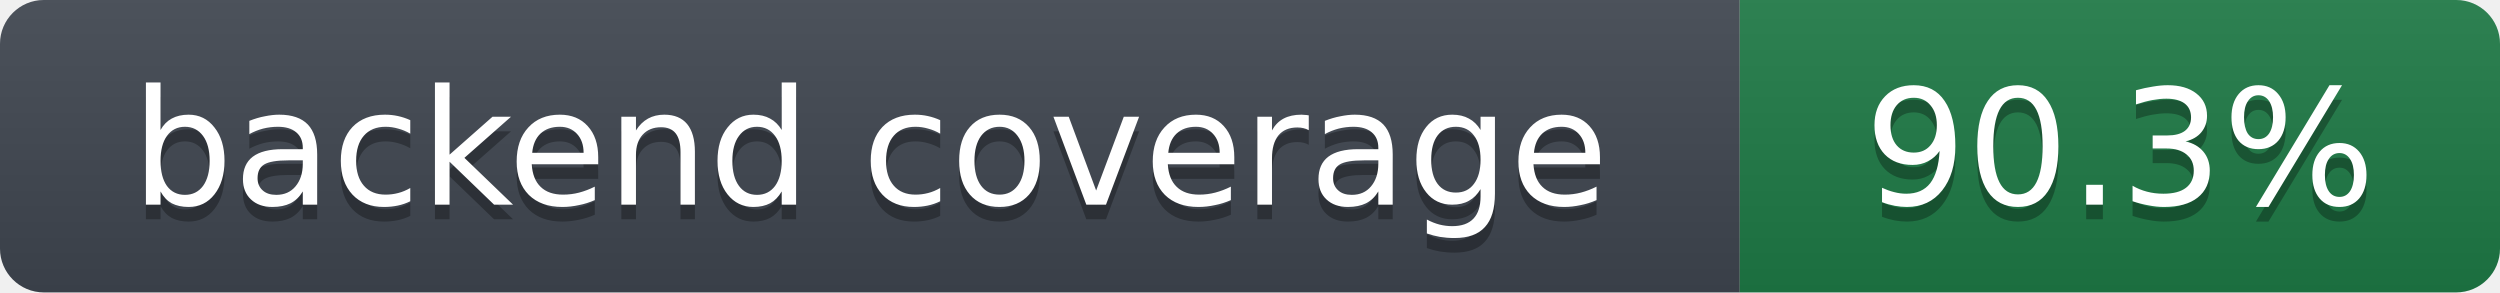
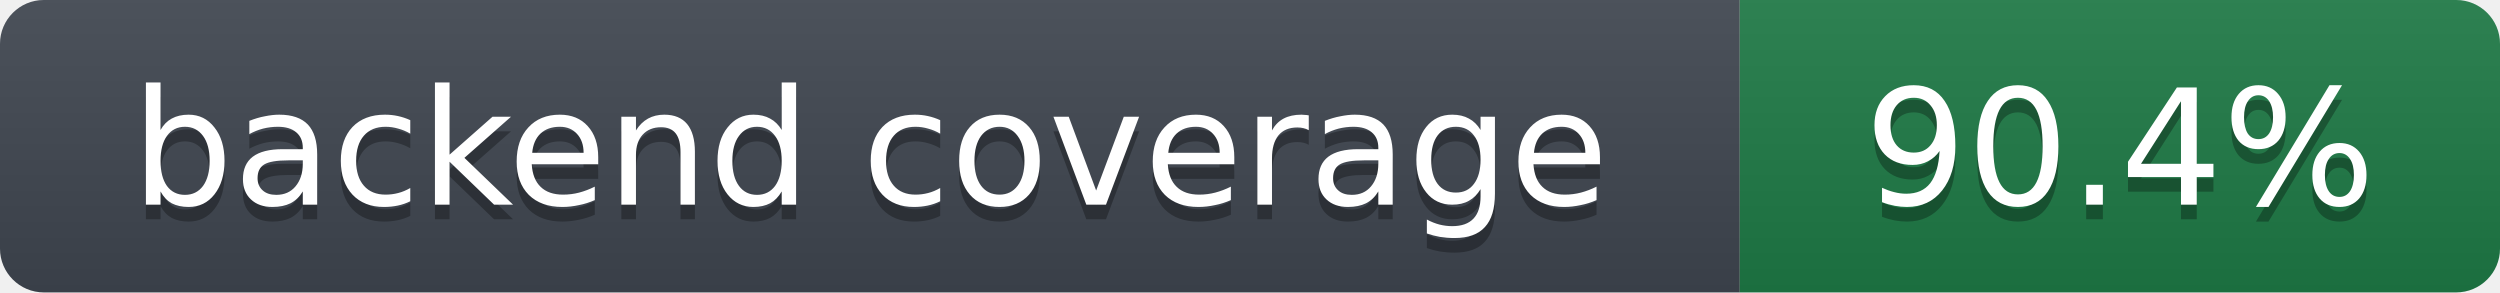
- <svg xmlns="http://www.w3.org/2000/svg" width="171" height="20" role="img" aria-label="backend coverage: 90.3%">
+ <svg xmlns="http://www.w3.org/2000/svg" width="171" height="20" role="img" aria-label="backend coverage: 90.4%">
  <linearGradient id="s" x2="0" y2="100%">
    <stop offset="0" stop-color="#bbb" stop-opacity=".1" />
    <stop offset="1" stop-opacity=".1" />
  </linearGradient>
  <clipPath id="r">
    <rect width="171" height="20" rx="3" fill="#fff" />
  </clipPath>
  <g clip-path="url(#r)">
    <rect width="119" height="20" fill="#3f4650" />
    <rect x="119" width="52" height="20" fill="#1e7a46" />
    <rect width="171" height="20" fill="url(#s)" />
  </g>
  <g fill="#fff" text-anchor="middle" font-family="Verdana,DejaVu Sans,Geneva,sans-serif" font-size="11">
    <text x="59.5" y="15" fill="#010101" fill-opacity=".3">backend coverage</text>
    <text x="59.5" y="14">backend coverage</text>
-     <text x="145.0" y="15" fill="#010101" fill-opacity=".3">90.3%</text>
-     <text x="145.0" y="14">90.3%</text>
+     <text x="145.0" y="15" fill="#010101" fill-opacity=".3">90.4%</text>
+     <text x="145.0" y="14">90.4%</text>
  </g>
</svg>
